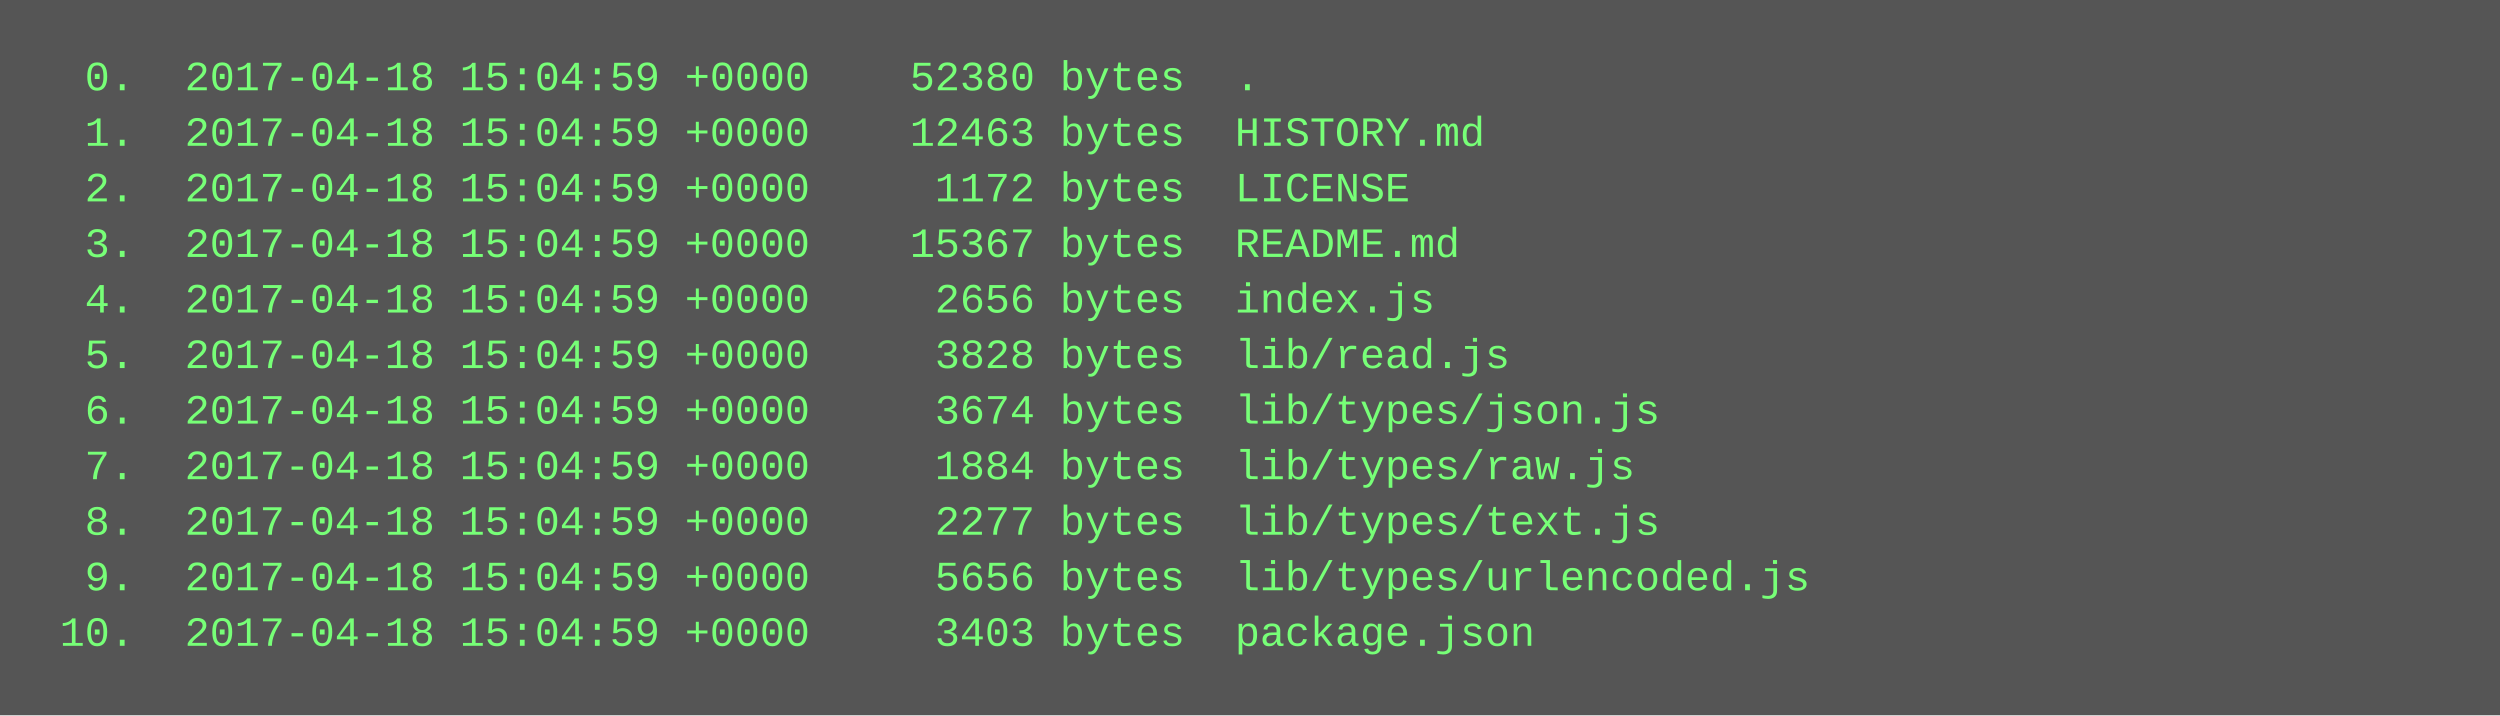
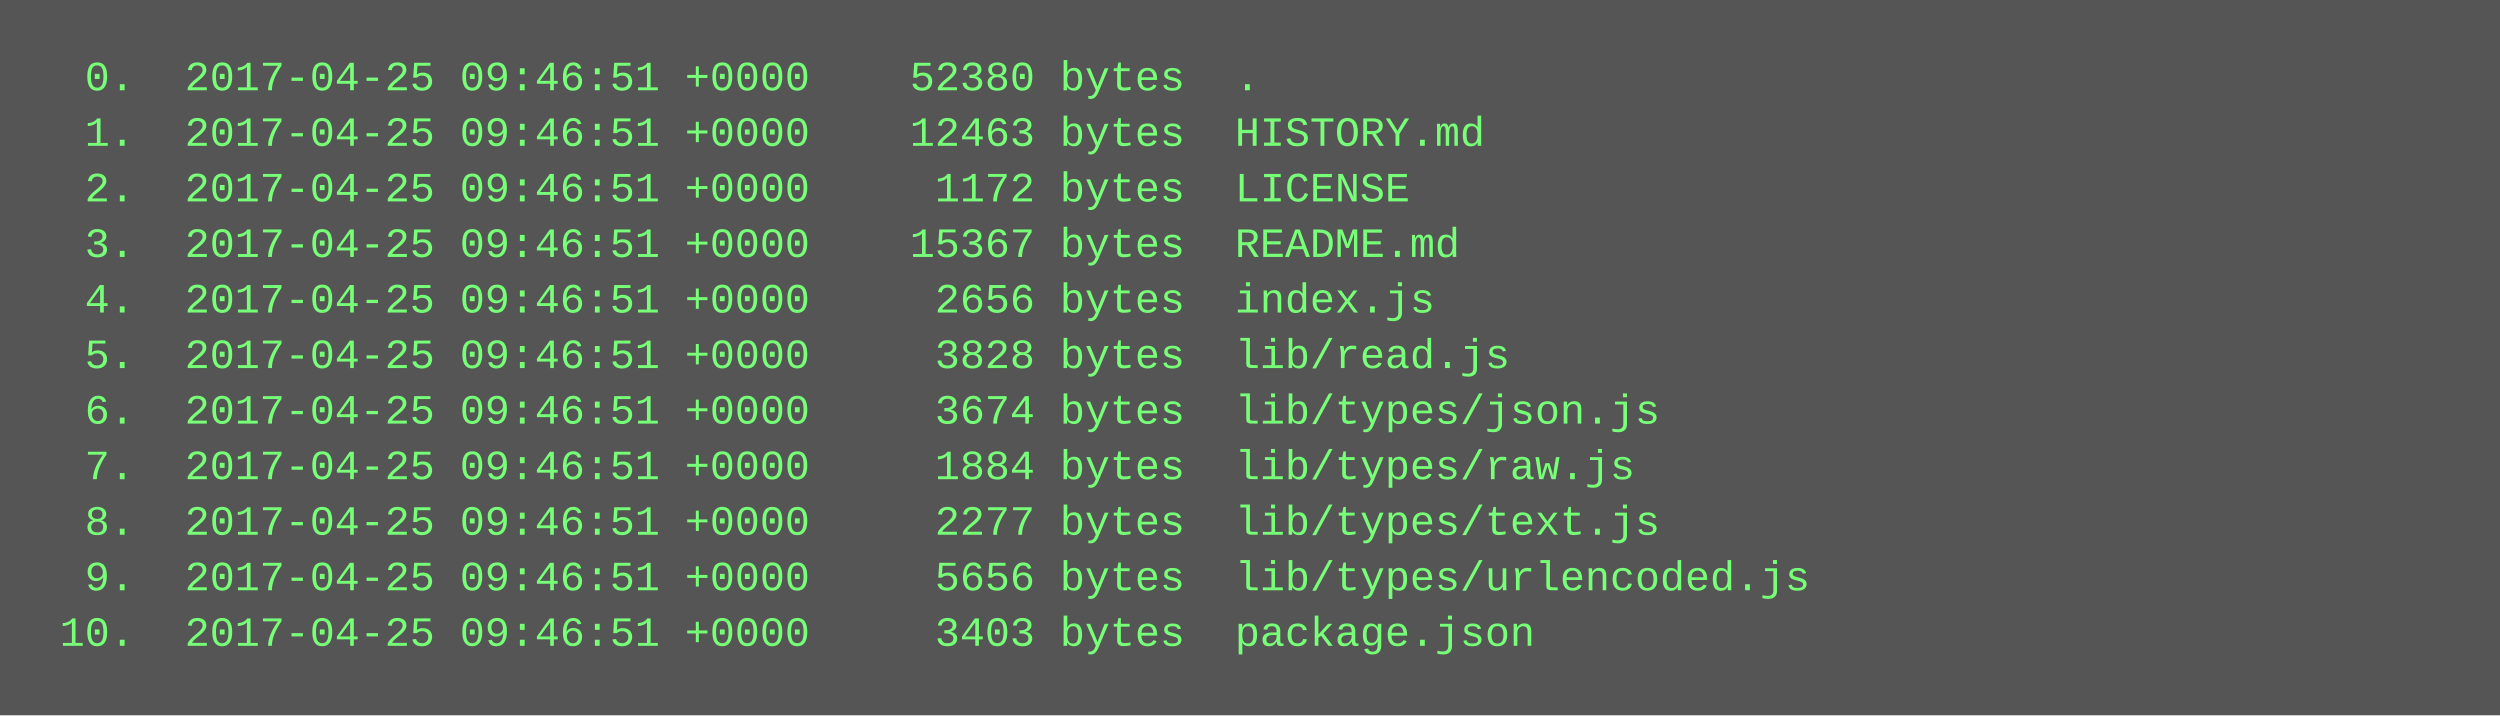
<svg xmlns="http://www.w3.org/2000/svg" height="206" width="720">
  <rect height="206" fill="#555" width="720" />
  <text fill="#7f7" font-family="Courier New" font-size="12" xml:space="preserve">
-     <tspan x="10" y="26">  0.  2017-04-18 15:04:59 +0000    52380 bytes  .</tspan>
-     <tspan x="10" y="42">  1.  2017-04-18 15:04:59 +0000    12463 bytes  HISTORY.md</tspan>
-     <tspan x="10" y="58">  2.  2017-04-18 15:04:59 +0000     1172 bytes  LICENSE</tspan>
-     <tspan x="10" y="74">  3.  2017-04-18 15:04:59 +0000    15367 bytes  README.md</tspan>
-     <tspan x="10" y="90">  4.  2017-04-18 15:04:59 +0000     2656 bytes  index.js</tspan>
-     <tspan x="10" y="106">  5.  2017-04-18 15:04:59 +0000     3828 bytes  lib/read.js</tspan>
-     <tspan x="10" y="122">  6.  2017-04-18 15:04:59 +0000     3674 bytes  lib/types/json.js</tspan>
-     <tspan x="10" y="138">  7.  2017-04-18 15:04:59 +0000     1884 bytes  lib/types/raw.js</tspan>
-     <tspan x="10" y="154">  8.  2017-04-18 15:04:59 +0000     2277 bytes  lib/types/text.js</tspan>
-     <tspan x="10" y="170">  9.  2017-04-18 15:04:59 +0000     5656 bytes  lib/types/urlencoded.js</tspan>
-     <tspan x="10" y="186"> 10.  2017-04-18 15:04:59 +0000     3403 bytes  package.json</tspan>
+     <tspan x="10" y="26">  0.  2017-04-25 09:46:51 +0000    52380 bytes  .</tspan>
+     <tspan x="10" y="42">  1.  2017-04-25 09:46:51 +0000    12463 bytes  HISTORY.md</tspan>
+     <tspan x="10" y="58">  2.  2017-04-25 09:46:51 +0000     1172 bytes  LICENSE</tspan>
+     <tspan x="10" y="74">  3.  2017-04-25 09:46:51 +0000    15367 bytes  README.md</tspan>
+     <tspan x="10" y="90">  4.  2017-04-25 09:46:51 +0000     2656 bytes  index.js</tspan>
+     <tspan x="10" y="106">  5.  2017-04-25 09:46:51 +0000     3828 bytes  lib/read.js</tspan>
+     <tspan x="10" y="122">  6.  2017-04-25 09:46:51 +0000     3674 bytes  lib/types/json.js</tspan>
+     <tspan x="10" y="138">  7.  2017-04-25 09:46:51 +0000     1884 bytes  lib/types/raw.js</tspan>
+     <tspan x="10" y="154">  8.  2017-04-25 09:46:51 +0000     2277 bytes  lib/types/text.js</tspan>
+     <tspan x="10" y="170">  9.  2017-04-25 09:46:51 +0000     5656 bytes  lib/types/urlencoded.js</tspan>
+     <tspan x="10" y="186"> 10.  2017-04-25 09:46:51 +0000     3403 bytes  package.json</tspan>
  </text>
</svg>
